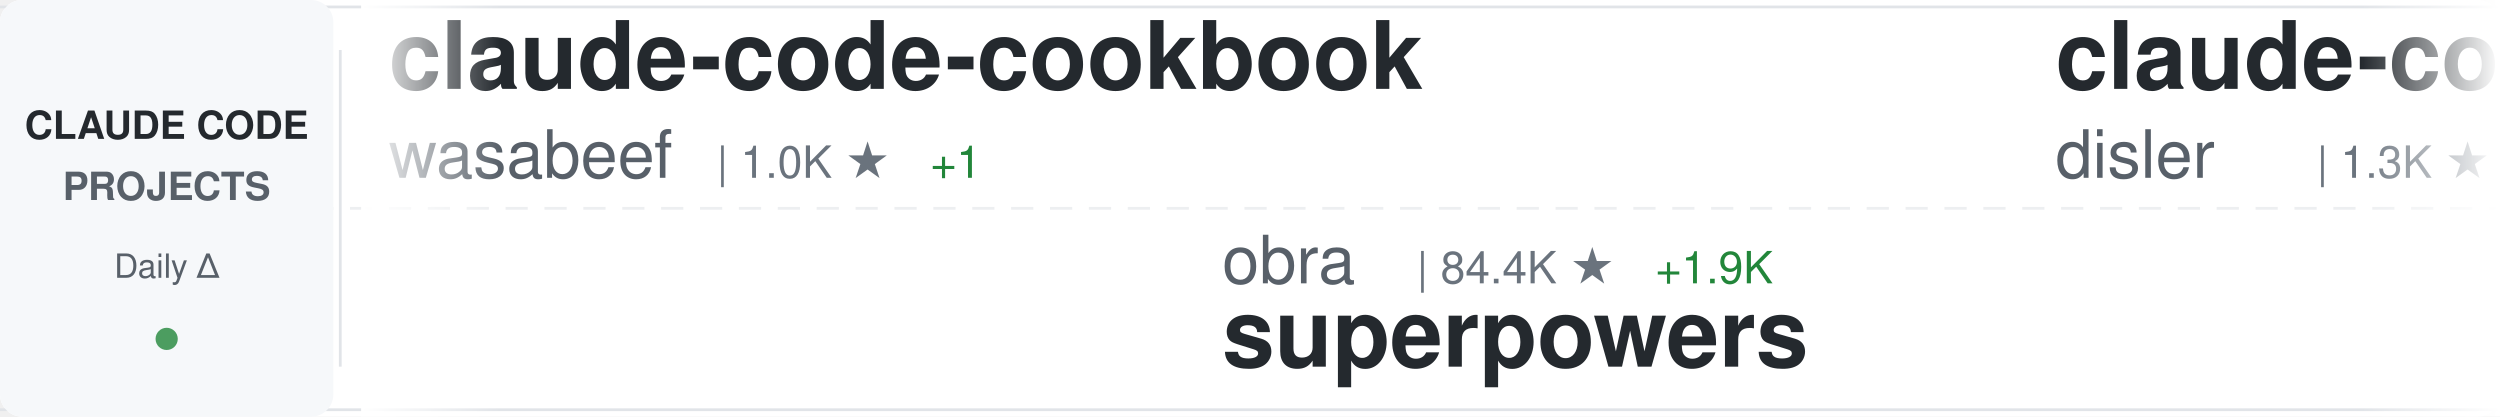
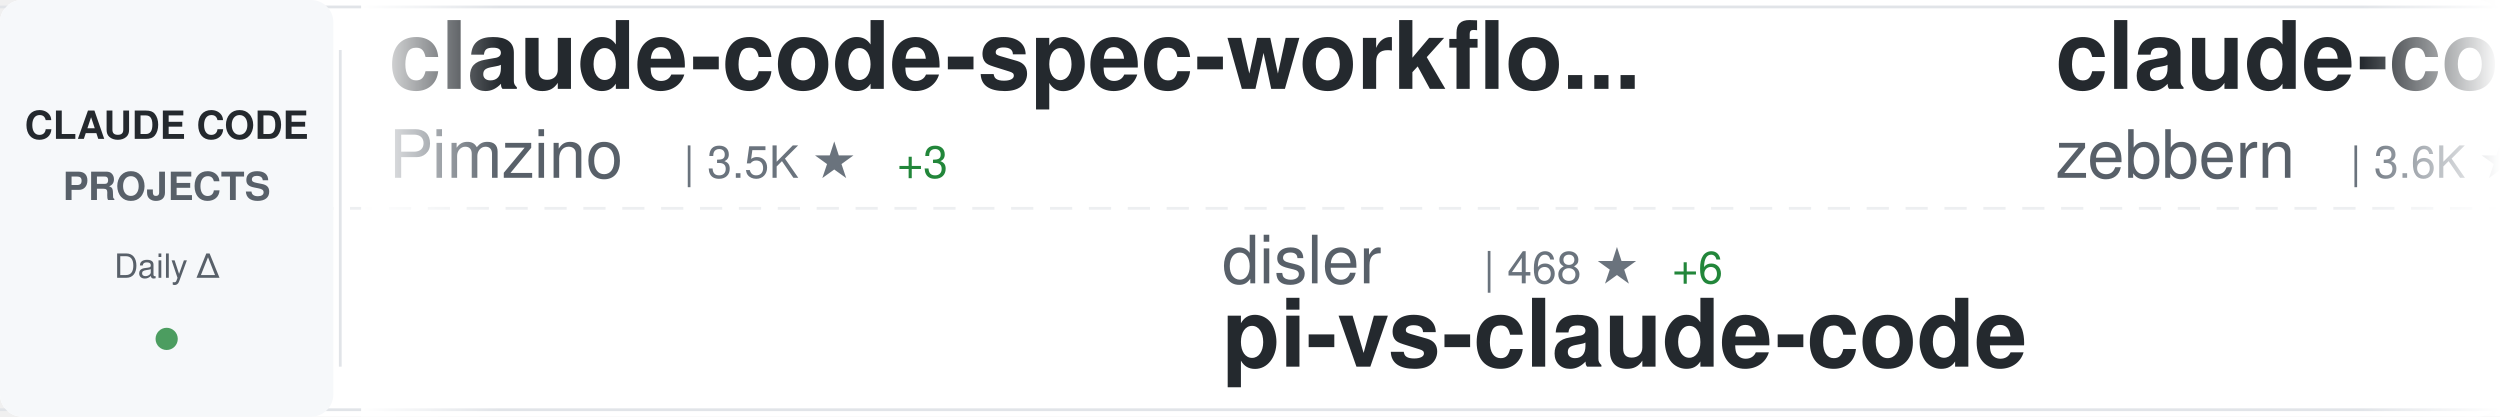
<svg xmlns="http://www.w3.org/2000/svg" width="900" height="150">
  <defs>
    <linearGradient id="awesomeLeftFade" x1="0%" y1="0%" x2="100%" y2="0%">
      <stop offset="0%" style="stop-color:#ffffff;stop-opacity:1" />
      <stop offset="100%" style="stop-color:#ffffff;stop-opacity:0" />
    </linearGradient>
    <linearGradient id="awesomeRightFade" x1="0%" y1="0%" x2="100%" y2="0%">
      <stop offset="0%" style="stop-color:#ffffff;stop-opacity:0" />
      <stop offset="100%" style="stop-color:#ffffff;stop-opacity:1" />
    </linearGradient>
  </defs>
  <rect width="900" height="150" fill="#ffffff" rx="8" />
  <rect x="0" y="2" width="900" height="1" fill="#e1e4e8" />
  <rect x="0" y="147" width="900" height="1" fill="#e1e4e8" />
  <line x1="0" y1="75" x2="900" y2="75" stroke="#e1e4e8" stroke-width="1" stroke-dasharray="8 6" opacity="0.6" />
  <rect x="0" y="0" width="120" height="150" fill="#f6f8fa" rx="8" />
  <text x="60" y="50" font-family="-apple-system, BlinkMacSystemFont, 'Segoe UI', Helvetica, Arial, sans-serif" font-size="14" font-weight="600" fill="#24292e" text-anchor="middle">CLAUDE CODE</text>
  <text x="60" y="72" font-family="-apple-system, BlinkMacSystemFont, 'Segoe UI', Helvetica, Arial, sans-serif" font-size="14" font-weight="600" fill="#586069" text-anchor="middle">PROJECTS</text>
  <text x="60" y="100" font-family="-apple-system, BlinkMacSystemFont, 'Segoe UI', Helvetica, Arial, sans-serif" font-size="12" font-weight="500" fill="#586069" text-anchor="middle">Daily Δ</text>
  <circle cx="60" cy="122" r="4" fill="#22863a" opacity="0.8" />
  <rect x="122" y="18" width="1" height="114" fill="#e1e4e8" />
  <clipPath id="awesomeTickerClip">
    <rect x="130" y="0" width="770" height="150" />
  </clipPath>
  <g clip-path="url(#awesomeTickerClip)">
    <g id="awesomeTickerItems">
      <animateTransform attributeName="transform" attributeType="XML" type="translate" from="0 0" to="-3000 0" dur="54s" repeatCount="indefinite" />
      <g transform="translate(0, 0)">
-         <text x="140" y="32" font-family="-apple-system, BlinkMacSystemFont, 'Segoe UI', Helvetica, Arial, sans-serif" font-size="34" font-weight="600" fill="#24292e">claude-code-cookbook</text>
-         <text x="140" y="64" font-family="-apple-system, BlinkMacSystemFont, 'Segoe UI', Helvetica, Arial, sans-serif" font-size="24" font-weight="400" fill="#586069">wasabeef</text>
-         <text x="258" y="64" font-family="-apple-system, BlinkMacSystemFont, 'Segoe UI', Helvetica, Arial, sans-serif" font-size="16" font-weight="500" fill="#6a737d">| 1.0K ★</text>
-         <text x="335" y="64" font-family="-apple-system, BlinkMacSystemFont, 'Segoe UI', Helvetica, Arial, sans-serif" font-size="16" font-weight="500" fill="#22863a"> +1</text>
+         <text x="140" y="32" font-family="-apple-system, BlinkMacSystemFont, 'Segoe UI', Helvetica, Arial, sans-serif" font-size="34" font-weight="600" fill="#24292e">claude-code-spec-workflo...</text>
+         <text x="140" y="64" font-family="-apple-system, BlinkMacSystemFont, 'Segoe UI', Helvetica, Arial, sans-serif" font-size="24" font-weight="400" fill="#586069">Pimzino</text>
+         <text x="246" y="64" font-family="-apple-system, BlinkMacSystemFont, 'Segoe UI', Helvetica, Arial, sans-serif" font-size="16" font-weight="500" fill="#6a737d">| 3.5K ★</text>
+         <text x="323" y="64" font-family="-apple-system, BlinkMacSystemFont, 'Segoe UI', Helvetica, Arial, sans-serif" font-size="16" font-weight="500" fill="#22863a"> +3</text>
      </g>
      <g transform="translate(300, 0)">
-         <text x="140" y="102" font-family="-apple-system, BlinkMacSystemFont, 'Segoe UI', Helvetica, Arial, sans-serif" font-size="24" font-weight="400" fill="#586069">obra</text>
-         <text x="210" y="102" font-family="-apple-system, BlinkMacSystemFont, 'Segoe UI', Helvetica, Arial, sans-serif" font-size="16" font-weight="500" fill="#6a737d">| 84.4K ★</text>
-         <text x="296" y="102" font-family="-apple-system, BlinkMacSystemFont, 'Segoe UI', Helvetica, Arial, sans-serif" font-size="16" font-weight="500" fill="#22863a"> +1.9K</text>
-         <text x="140" y="132" font-family="-apple-system, BlinkMacSystemFont, 'Segoe UI', Helvetica, Arial, sans-serif" font-size="34" font-weight="600" fill="#24292e">superpowers</text>
+         <text x="140" y="102" font-family="-apple-system, BlinkMacSystemFont, 'Segoe UI', Helvetica, Arial, sans-serif" font-size="24" font-weight="400" fill="#586069">disler</text>
+         <text x="234" y="102" font-family="-apple-system, BlinkMacSystemFont, 'Segoe UI', Helvetica, Arial, sans-serif" font-size="16" font-weight="500" fill="#6a737d">| 468 ★</text>
+         <text x="302" y="102" font-family="-apple-system, BlinkMacSystemFont, 'Segoe UI', Helvetica, Arial, sans-serif" font-size="16" font-weight="500" fill="#22863a"> +6</text>
+         <text x="140" y="132" font-family="-apple-system, BlinkMacSystemFont, 'Segoe UI', Helvetica, Arial, sans-serif" font-size="34" font-weight="600" fill="#24292e">pi-vs-claude-code</text>
      </g>
      <g transform="translate(600, 0)">
-         <text x="140" y="32" font-family="-apple-system, BlinkMacSystemFont, 'Segoe UI', Helvetica, Arial, sans-serif" font-size="34" font-weight="600" fill="#24292e">claude-code-hooks-multi-...</text>
-         <text x="140" y="64" font-family="-apple-system, BlinkMacSystemFont, 'Segoe UI', Helvetica, Arial, sans-serif" font-size="24" font-weight="400" fill="#586069">disler</text>
-         <text x="234" y="64" font-family="-apple-system, BlinkMacSystemFont, 'Segoe UI', Helvetica, Arial, sans-serif" font-size="16" font-weight="500" fill="#6a737d">| 1.3K ★</text>
-         <text x="311" y="64" font-family="-apple-system, BlinkMacSystemFont, 'Segoe UI', Helvetica, Arial, sans-serif" font-size="16" font-weight="500" fill="#22863a"> +5</text>
+         <text x="140" y="32" font-family="-apple-system, BlinkMacSystemFont, 'Segoe UI', Helvetica, Arial, sans-serif" font-size="34" font-weight="600" fill="#24292e">claude-code-guide</text>
+         <text x="140" y="64" font-family="-apple-system, BlinkMacSystemFont, 'Segoe UI', Helvetica, Arial, sans-serif" font-size="24" font-weight="400" fill="#586069">zebbern</text>
+         <text x="246" y="64" font-family="-apple-system, BlinkMacSystemFont, 'Segoe UI', Helvetica, Arial, sans-serif" font-size="16" font-weight="500" fill="#6a737d">| 3.6K ★</text>
+         <text x="323" y="64" font-family="-apple-system, BlinkMacSystemFont, 'Segoe UI', Helvetica, Arial, sans-serif" font-size="16" font-weight="500" fill="#22863a"> +23</text>
      </g>
      <g transform="translate(900, 0)">
-         <text x="140" y="102" font-family="-apple-system, BlinkMacSystemFont, 'Segoe UI', Helvetica, Arial, sans-serif" font-size="24" font-weight="400" fill="#586069">qwibitai</text>
-         <text x="258" y="102" font-family="-apple-system, BlinkMacSystemFont, 'Segoe UI', Helvetica, Arial, sans-serif" font-size="16" font-weight="500" fill="#6a737d">| 23.0K ★</text>
-         <text x="344" y="102" font-family="-apple-system, BlinkMacSystemFont, 'Segoe UI', Helvetica, Arial, sans-serif" font-size="16" font-weight="500" fill="#22863a"> +350</text>
-         <text x="140" y="132" font-family="-apple-system, BlinkMacSystemFont, 'Segoe UI', Helvetica, Arial, sans-serif" font-size="34" font-weight="600" fill="#24292e">nanoclaw</text>
+         <text x="140" y="102" font-family="-apple-system, BlinkMacSystemFont, 'Segoe UI', Helvetica, Arial, sans-serif" font-size="24" font-weight="400" fill="#586069">simonw</text>
+         <text x="234" y="102" font-family="-apple-system, BlinkMacSystemFont, 'Segoe UI', Helvetica, Arial, sans-serif" font-size="16" font-weight="500" fill="#6a737d">| 1.1K ★</text>
+         <text x="311" y="102" font-family="-apple-system, BlinkMacSystemFont, 'Segoe UI', Helvetica, Arial, sans-serif" font-size="16" font-weight="500" fill="#22863a"> +1</text>
+         <text x="140" y="132" font-family="-apple-system, BlinkMacSystemFont, 'Segoe UI', Helvetica, Arial, sans-serif" font-size="34" font-weight="600" fill="#24292e">claude-code-transcripts</text>
      </g>
      <g transform="translate(1200, 0)">
-         <text x="140" y="32" font-family="-apple-system, BlinkMacSystemFont, 'Segoe UI', Helvetica, Arial, sans-serif" font-size="34" font-weight="600" fill="#24292e">claude-code.nvim</text>
-         <text x="140" y="64" font-family="-apple-system, BlinkMacSystemFont, 'Segoe UI', Helvetica, Arial, sans-serif" font-size="24" font-weight="400" fill="#586069">greggh</text>
-         <text x="234" y="64" font-family="-apple-system, BlinkMacSystemFont, 'Segoe UI', Helvetica, Arial, sans-serif" font-size="16" font-weight="500" fill="#6a737d">| 1.9K ★</text>
+         <text x="140" y="32" font-family="-apple-system, BlinkMacSystemFont, 'Segoe UI', Helvetica, Arial, sans-serif" font-size="34" font-weight="600" fill="#24292e">claude-agent-sdk-python</text>
+         <text x="140" y="64" font-family="-apple-system, BlinkMacSystemFont, 'Segoe UI', Helvetica, Arial, sans-serif" font-size="24" font-weight="400" fill="#586069">anthropics</text>
+         <text x="282" y="64" font-family="-apple-system, BlinkMacSystemFont, 'Segoe UI', Helvetica, Arial, sans-serif" font-size="16" font-weight="500" fill="#6a737d">| 5.4K ★</text>
+         <text x="359" y="64" font-family="-apple-system, BlinkMacSystemFont, 'Segoe UI', Helvetica, Arial, sans-serif" font-size="16" font-weight="500" fill="#22863a"> +25</text>
      </g>
      <g transform="translate(1500, 0)">
-         <text x="140" y="102" font-family="-apple-system, BlinkMacSystemFont, 'Segoe UI', Helvetica, Arial, sans-serif" font-size="24" font-weight="400" fill="#586069">pedrohcgs</text>
-         <text x="270" y="102" font-family="-apple-system, BlinkMacSystemFont, 'Segoe UI', Helvetica, Arial, sans-serif" font-size="16" font-weight="500" fill="#6a737d">| 641 ★</text>
-         <text x="338" y="102" font-family="-apple-system, BlinkMacSystemFont, 'Segoe UI', Helvetica, Arial, sans-serif" font-size="16" font-weight="500" fill="#22863a"> +12</text>
-         <text x="140" y="132" font-family="-apple-system, BlinkMacSystemFont, 'Segoe UI', Helvetica, Arial, sans-serif" font-size="34" font-weight="600" fill="#24292e">claude-code-my-workflow</text>
+         <text x="140" y="102" font-family="-apple-system, BlinkMacSystemFont, 'Segoe UI', Helvetica, Arial, sans-serif" font-size="24" font-weight="400" fill="#586069">alirezarezvani</text>
+         <text x="330" y="102" font-family="-apple-system, BlinkMacSystemFont, 'Segoe UI', Helvetica, Arial, sans-serif" font-size="16" font-weight="500" fill="#6a737d">| 5.2K ★</text>
+         <text x="407" y="102" font-family="-apple-system, BlinkMacSystemFont, 'Segoe UI', Helvetica, Arial, sans-serif" font-size="16" font-weight="500" fill="#22863a"> +167</text>
+         <text x="140" y="132" font-family="-apple-system, BlinkMacSystemFont, 'Segoe UI', Helvetica, Arial, sans-serif" font-size="34" font-weight="600" fill="#24292e">claude-skills</text>
      </g>
      <g transform="translate(1800, 0)">
-         <text x="140" y="32" font-family="-apple-system, BlinkMacSystemFont, 'Segoe UI', Helvetica, Arial, sans-serif" font-size="34" font-weight="600" fill="#24292e">claude-code-mastering</text>
-         <text x="140" y="64" font-family="-apple-system, BlinkMacSystemFont, 'Segoe UI', Helvetica, Arial, sans-serif" font-size="24" font-weight="400" fill="#586069">revfactory</text>
-         <text x="282" y="64" font-family="-apple-system, BlinkMacSystemFont, 'Segoe UI', Helvetica, Arial, sans-serif" font-size="16" font-weight="500" fill="#6a737d">| 761 ★</text>
-         <text x="350" y="64" font-family="-apple-system, BlinkMacSystemFont, 'Segoe UI', Helvetica, Arial, sans-serif" font-size="16" font-weight="500" fill="#22863a"> +1</text>
+         <text x="140" y="32" font-family="-apple-system, BlinkMacSystemFont, 'Segoe UI', Helvetica, Arial, sans-serif" font-size="34" font-weight="600" fill="#24292e">Claude-Code-x-OpenClaw-G...</text>
+         <text x="140" y="64" font-family="-apple-system, BlinkMacSystemFont, 'Segoe UI', Helvetica, Arial, sans-serif" font-size="24" font-weight="400" fill="#586069">KimYx0207</text>
+         <text x="270" y="64" font-family="-apple-system, BlinkMacSystemFont, 'Segoe UI', Helvetica, Arial, sans-serif" font-size="16" font-weight="500" fill="#6a737d">| 2.0K ★</text>
+         <text x="347" y="64" font-family="-apple-system, BlinkMacSystemFont, 'Segoe UI', Helvetica, Arial, sans-serif" font-size="16" font-weight="500" fill="#22863a"> +25</text>
      </g>
      <g transform="translate(2100, 0)">
-         <text x="140" y="102" font-family="-apple-system, BlinkMacSystemFont, 'Segoe UI', Helvetica, Arial, sans-serif" font-size="24" font-weight="400" fill="#586069">edmund-io</text>
-         <text x="270" y="102" font-family="-apple-system, BlinkMacSystemFont, 'Segoe UI', Helvetica, Arial, sans-serif" font-size="16" font-weight="500" fill="#6a737d">| 1.3K ★</text>
-         <text x="347" y="102" font-family="-apple-system, BlinkMacSystemFont, 'Segoe UI', Helvetica, Arial, sans-serif" font-size="16" font-weight="500" fill="#22863a"> +6</text>
-         <text x="140" y="132" font-family="-apple-system, BlinkMacSystemFont, 'Segoe UI', Helvetica, Arial, sans-serif" font-size="34" font-weight="600" fill="#24292e">edmunds-claude-code</text>
+         <text x="140" y="102" font-family="-apple-system, BlinkMacSystemFont, 'Segoe UI', Helvetica, Arial, sans-serif" font-size="24" font-weight="400" fill="#586069">ccplugins</text>
+         <text x="270" y="102" font-family="-apple-system, BlinkMacSystemFont, 'Segoe UI', Helvetica, Arial, sans-serif" font-size="16" font-weight="500" fill="#6a737d">| 624 ★</text>
+         <text x="338" y="102" font-family="-apple-system, BlinkMacSystemFont, 'Segoe UI', Helvetica, Arial, sans-serif" font-size="16" font-weight="500" fill="#22863a"> +2</text>
+         <text x="140" y="132" font-family="-apple-system, BlinkMacSystemFont, 'Segoe UI', Helvetica, Arial, sans-serif" font-size="34" font-weight="600" fill="#24292e">awesome-claude-code-plug...</text>
      </g>
      <g transform="translate(2400, 0)">
-         <text x="140" y="32" font-family="-apple-system, BlinkMacSystemFont, 'Segoe UI', Helvetica, Arial, sans-serif" font-size="34" font-weight="600" fill="#24292e">claude-code-templates</text>
-         <text x="140" y="64" font-family="-apple-system, BlinkMacSystemFont, 'Segoe UI', Helvetica, Arial, sans-serif" font-size="24" font-weight="400" fill="#586069">davila7</text>
-         <text x="246" y="64" font-family="-apple-system, BlinkMacSystemFont, 'Segoe UI', Helvetica, Arial, sans-serif" font-size="16" font-weight="500" fill="#6a737d">| 22.9K ★</text>
-         <text x="332" y="64" font-family="-apple-system, BlinkMacSystemFont, 'Segoe UI', Helvetica, Arial, sans-serif" font-size="16" font-weight="500" fill="#22863a"> +49</text>
+         <text x="140" y="32" font-family="-apple-system, BlinkMacSystemFont, 'Segoe UI', Helvetica, Arial, sans-serif" font-size="34" font-weight="600" fill="#24292e">claude-code</text>
+         <text x="140" y="64" font-family="-apple-system, BlinkMacSystemFont, 'Segoe UI', Helvetica, Arial, sans-serif" font-size="24" font-weight="400" fill="#586069">anthropics</text>
+         <text x="282" y="64" font-family="-apple-system, BlinkMacSystemFont, 'Segoe UI', Helvetica, Arial, sans-serif" font-size="16" font-weight="500" fill="#6a737d">| 78.2K ★</text>
+         <text x="368" y="64" font-family="-apple-system, BlinkMacSystemFont, 'Segoe UI', Helvetica, Arial, sans-serif" font-size="16" font-weight="500" fill="#22863a"> +332</text>
      </g>
      <g transform="translate(2700, 0)">
-         <text x="140" y="102" font-family="-apple-system, BlinkMacSystemFont, 'Segoe UI', Helvetica, Arial, sans-serif" font-size="24" font-weight="400" fill="#586069">bfly123</text>
-         <text x="246" y="102" font-family="-apple-system, BlinkMacSystemFont, 'Segoe UI', Helvetica, Arial, sans-serif" font-size="16" font-weight="500" fill="#6a737d">| 1.6K ★</text>
-         <text x="323" y="102" font-family="-apple-system, BlinkMacSystemFont, 'Segoe UI', Helvetica, Arial, sans-serif" font-size="16" font-weight="500" fill="#22863a"> +15</text>
-         <text x="140" y="132" font-family="-apple-system, BlinkMacSystemFont, 'Segoe UI', Helvetica, Arial, sans-serif" font-size="34" font-weight="600" fill="#24292e">claude_code_bridge</text>
+         <text x="140" y="102" font-family="-apple-system, BlinkMacSystemFont, 'Segoe UI', Helvetica, Arial, sans-serif" font-size="24" font-weight="400" fill="#586069">ghuntley</text>
+         <text x="258" y="102" font-family="-apple-system, BlinkMacSystemFont, 'Segoe UI', Helvetica, Arial, sans-serif" font-size="16" font-weight="500" fill="#6a737d">| 860 ★</text>
+         <text x="140" y="132" font-family="-apple-system, BlinkMacSystemFont, 'Segoe UI', Helvetica, Arial, sans-serif" font-size="34" font-weight="600" fill="#24292e">claude-code-source-code-...</text>
      </g>
      <g transform="translate(3000, 0)">
-         <text x="140" y="32" font-family="-apple-system, BlinkMacSystemFont, 'Segoe UI', Helvetica, Arial, sans-serif" font-size="34" font-weight="600" fill="#24292e">claude-code-cookbook</text>
-         <text x="140" y="64" font-family="-apple-system, BlinkMacSystemFont, 'Segoe UI', Helvetica, Arial, sans-serif" font-size="24" font-weight="400" fill="#586069">wasabeef</text>
-         <text x="258" y="64" font-family="-apple-system, BlinkMacSystemFont, 'Segoe UI', Helvetica, Arial, sans-serif" font-size="16" font-weight="500" fill="#6a737d">| 1.0K ★</text>
-         <text x="335" y="64" font-family="-apple-system, BlinkMacSystemFont, 'Segoe UI', Helvetica, Arial, sans-serif" font-size="16" font-weight="500" fill="#22863a"> +1</text>
+         <text x="140" y="32" font-family="-apple-system, BlinkMacSystemFont, 'Segoe UI', Helvetica, Arial, sans-serif" font-size="34" font-weight="600" fill="#24292e">claude-code-spec-workflo...</text>
+         <text x="140" y="64" font-family="-apple-system, BlinkMacSystemFont, 'Segoe UI', Helvetica, Arial, sans-serif" font-size="24" font-weight="400" fill="#586069">Pimzino</text>
+         <text x="246" y="64" font-family="-apple-system, BlinkMacSystemFont, 'Segoe UI', Helvetica, Arial, sans-serif" font-size="16" font-weight="500" fill="#6a737d">| 3.5K ★</text>
+         <text x="323" y="64" font-family="-apple-system, BlinkMacSystemFont, 'Segoe UI', Helvetica, Arial, sans-serif" font-size="16" font-weight="500" fill="#22863a"> +3</text>
      </g>
      <g transform="translate(3300, 0)">
-         <text x="140" y="102" font-family="-apple-system, BlinkMacSystemFont, 'Segoe UI', Helvetica, Arial, sans-serif" font-size="24" font-weight="400" fill="#586069">obra</text>
-         <text x="210" y="102" font-family="-apple-system, BlinkMacSystemFont, 'Segoe UI', Helvetica, Arial, sans-serif" font-size="16" font-weight="500" fill="#6a737d">| 84.4K ★</text>
-         <text x="296" y="102" font-family="-apple-system, BlinkMacSystemFont, 'Segoe UI', Helvetica, Arial, sans-serif" font-size="16" font-weight="500" fill="#22863a"> +1.9K</text>
-         <text x="140" y="132" font-family="-apple-system, BlinkMacSystemFont, 'Segoe UI', Helvetica, Arial, sans-serif" font-size="34" font-weight="600" fill="#24292e">superpowers</text>
+         <text x="140" y="102" font-family="-apple-system, BlinkMacSystemFont, 'Segoe UI', Helvetica, Arial, sans-serif" font-size="24" font-weight="400" fill="#586069">disler</text>
+         <text x="234" y="102" font-family="-apple-system, BlinkMacSystemFont, 'Segoe UI', Helvetica, Arial, sans-serif" font-size="16" font-weight="500" fill="#6a737d">| 468 ★</text>
+         <text x="302" y="102" font-family="-apple-system, BlinkMacSystemFont, 'Segoe UI', Helvetica, Arial, sans-serif" font-size="16" font-weight="500" fill="#22863a"> +6</text>
+         <text x="140" y="132" font-family="-apple-system, BlinkMacSystemFont, 'Segoe UI', Helvetica, Arial, sans-serif" font-size="34" font-weight="600" fill="#24292e">pi-vs-claude-code</text>
      </g>
      <g transform="translate(3600, 0)">
-         <text x="140" y="32" font-family="-apple-system, BlinkMacSystemFont, 'Segoe UI', Helvetica, Arial, sans-serif" font-size="34" font-weight="600" fill="#24292e">claude-code-hooks-multi-...</text>
-         <text x="140" y="64" font-family="-apple-system, BlinkMacSystemFont, 'Segoe UI', Helvetica, Arial, sans-serif" font-size="24" font-weight="400" fill="#586069">disler</text>
-         <text x="234" y="64" font-family="-apple-system, BlinkMacSystemFont, 'Segoe UI', Helvetica, Arial, sans-serif" font-size="16" font-weight="500" fill="#6a737d">| 1.3K ★</text>
-         <text x="311" y="64" font-family="-apple-system, BlinkMacSystemFont, 'Segoe UI', Helvetica, Arial, sans-serif" font-size="16" font-weight="500" fill="#22863a"> +5</text>
+         <text x="140" y="32" font-family="-apple-system, BlinkMacSystemFont, 'Segoe UI', Helvetica, Arial, sans-serif" font-size="34" font-weight="600" fill="#24292e">claude-code-guide</text>
+         <text x="140" y="64" font-family="-apple-system, BlinkMacSystemFont, 'Segoe UI', Helvetica, Arial, sans-serif" font-size="24" font-weight="400" fill="#586069">zebbern</text>
+         <text x="246" y="64" font-family="-apple-system, BlinkMacSystemFont, 'Segoe UI', Helvetica, Arial, sans-serif" font-size="16" font-weight="500" fill="#6a737d">| 3.6K ★</text>
+         <text x="323" y="64" font-family="-apple-system, BlinkMacSystemFont, 'Segoe UI', Helvetica, Arial, sans-serif" font-size="16" font-weight="500" fill="#22863a"> +23</text>
      </g>
      <g transform="translate(3900, 0)">
-         <text x="140" y="102" font-family="-apple-system, BlinkMacSystemFont, 'Segoe UI', Helvetica, Arial, sans-serif" font-size="24" font-weight="400" fill="#586069">qwibitai</text>
-         <text x="258" y="102" font-family="-apple-system, BlinkMacSystemFont, 'Segoe UI', Helvetica, Arial, sans-serif" font-size="16" font-weight="500" fill="#6a737d">| 23.0K ★</text>
-         <text x="344" y="102" font-family="-apple-system, BlinkMacSystemFont, 'Segoe UI', Helvetica, Arial, sans-serif" font-size="16" font-weight="500" fill="#22863a"> +350</text>
-         <text x="140" y="132" font-family="-apple-system, BlinkMacSystemFont, 'Segoe UI', Helvetica, Arial, sans-serif" font-size="34" font-weight="600" fill="#24292e">nanoclaw</text>
+         <text x="140" y="102" font-family="-apple-system, BlinkMacSystemFont, 'Segoe UI', Helvetica, Arial, sans-serif" font-size="24" font-weight="400" fill="#586069">simonw</text>
+         <text x="234" y="102" font-family="-apple-system, BlinkMacSystemFont, 'Segoe UI', Helvetica, Arial, sans-serif" font-size="16" font-weight="500" fill="#6a737d">| 1.1K ★</text>
+         <text x="311" y="102" font-family="-apple-system, BlinkMacSystemFont, 'Segoe UI', Helvetica, Arial, sans-serif" font-size="16" font-weight="500" fill="#22863a"> +1</text>
+         <text x="140" y="132" font-family="-apple-system, BlinkMacSystemFont, 'Segoe UI', Helvetica, Arial, sans-serif" font-size="34" font-weight="600" fill="#24292e">claude-code-transcripts</text>
      </g>
    </g>
  </g>
  <rect x="130" y="0" width="50" height="150" fill="url(#awesomeLeftFade)" />
  <rect x="850" y="0" width="50" height="150" fill="url(#awesomeRightFade)" />
</svg>
